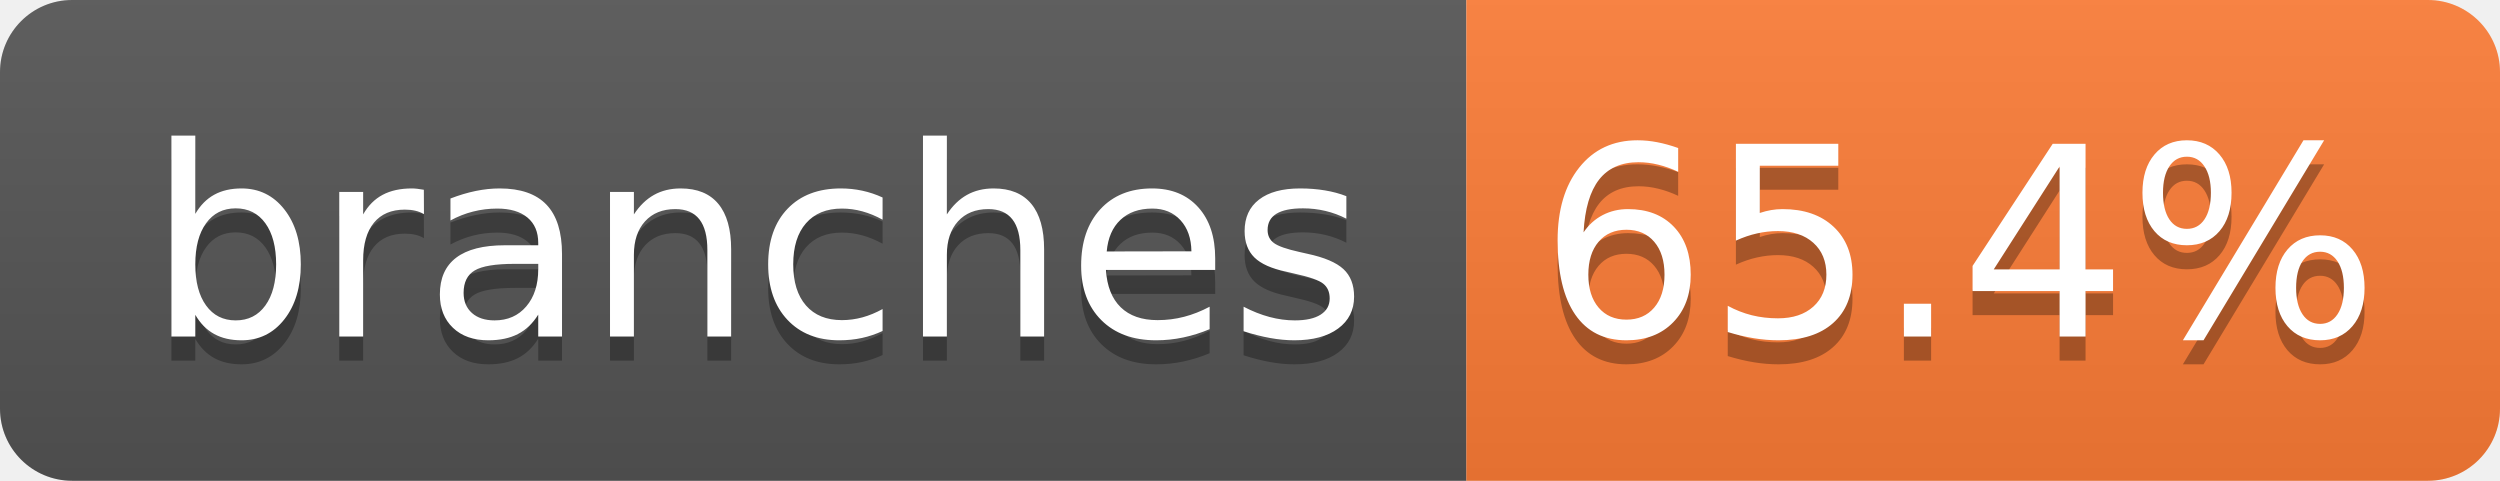
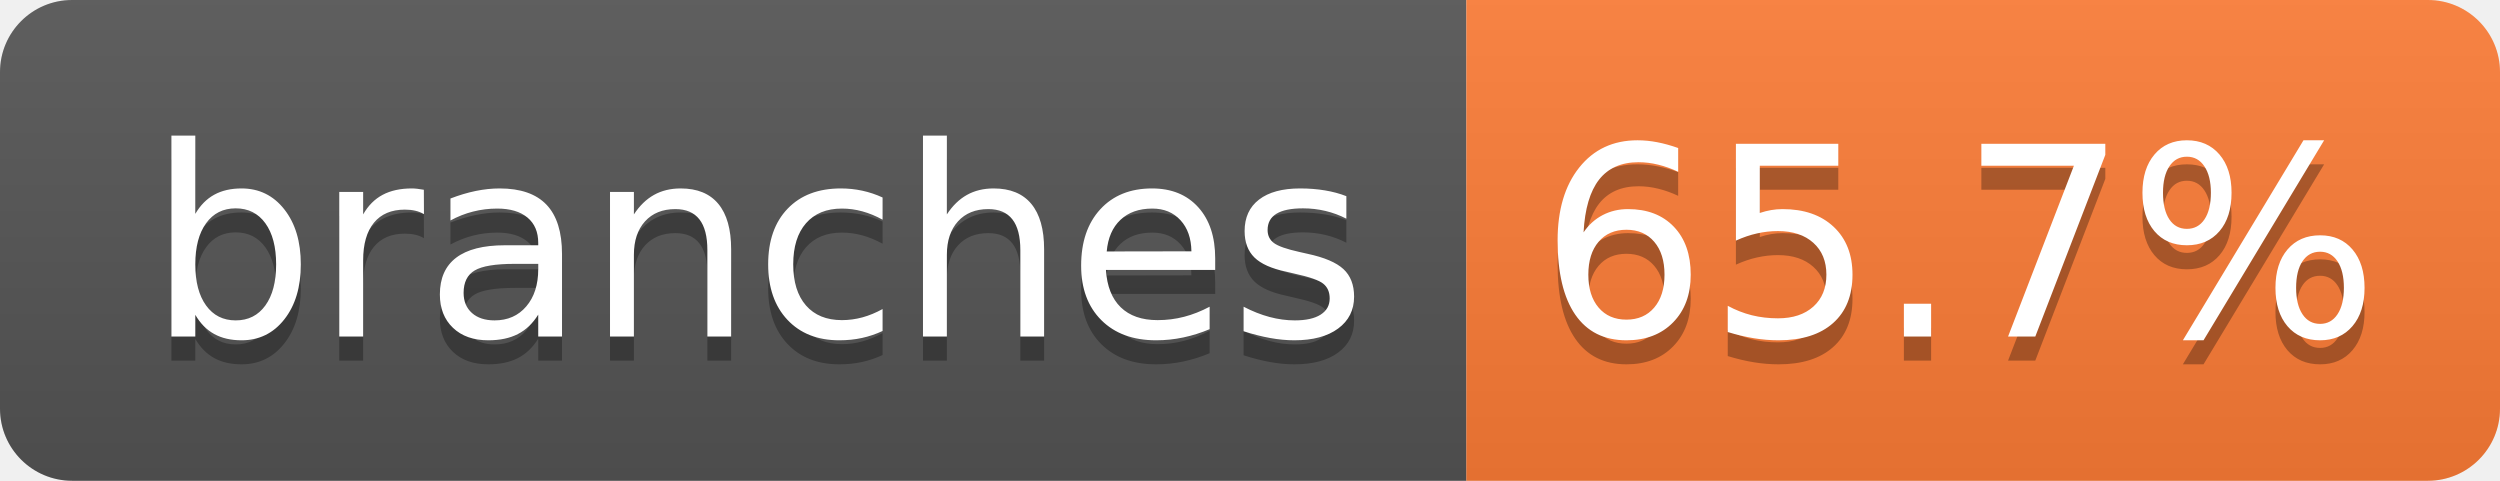
- <svg xmlns="http://www.w3.org/2000/svg" width="104" height="20" role="img" aria-label="branches: 65.4%">
+ <svg xmlns="http://www.w3.org/2000/svg" width="104" height="20" role="img" aria-label="branches: 65.7%">
  <linearGradient id="s" x2="0" y2="100%">
    <stop offset="0" stop-color="#bbb" stop-opacity=".1" />
    <stop offset="1" stop-opacity=".1" />
  </linearGradient>
  <clipPath id="r">
    <rect width="104" height="20" rx="3" fill="#fff" />
  </clipPath>
  <g clip-path="url(#r)">
    <rect width="61" height="20" fill="#555" />
    <rect x="61" width="43" height="20" fill="#fe7d37" />
    <rect width="104" height="20" fill="url(#s)" />
  </g>
  <g fill="#fff" text-anchor="middle" font-family="Verdana,Geneva,DejaVu Sans,sans-serif" text-rendering="geometricPrecision" font-size="110">
    <text aria-hidden="true" x="315" y="150" fill="#010101" fill-opacity=".3" transform="scale(.1)" textLength="510">branches</text>
    <text x="315" y="140" transform="scale(.1)" fill="#fff" textLength="510">branches</text>
-     <text aria-hidden="true" x="815" y="150" fill="#010101" fill-opacity=".3" transform="scale(.1)" textLength="330">65.4%</text>
-     <text x="815" y="140" transform="scale(.1)" fill="#fff" textLength="330">65.4%</text>
+     <text aria-hidden="true" x="815" y="150" fill="#010101" fill-opacity=".3" transform="scale(.1)" textLength="330">65.7%</text>
+     <text x="815" y="140" transform="scale(.1)" fill="#fff" textLength="330">65.7%</text>
  </g>
</svg>
